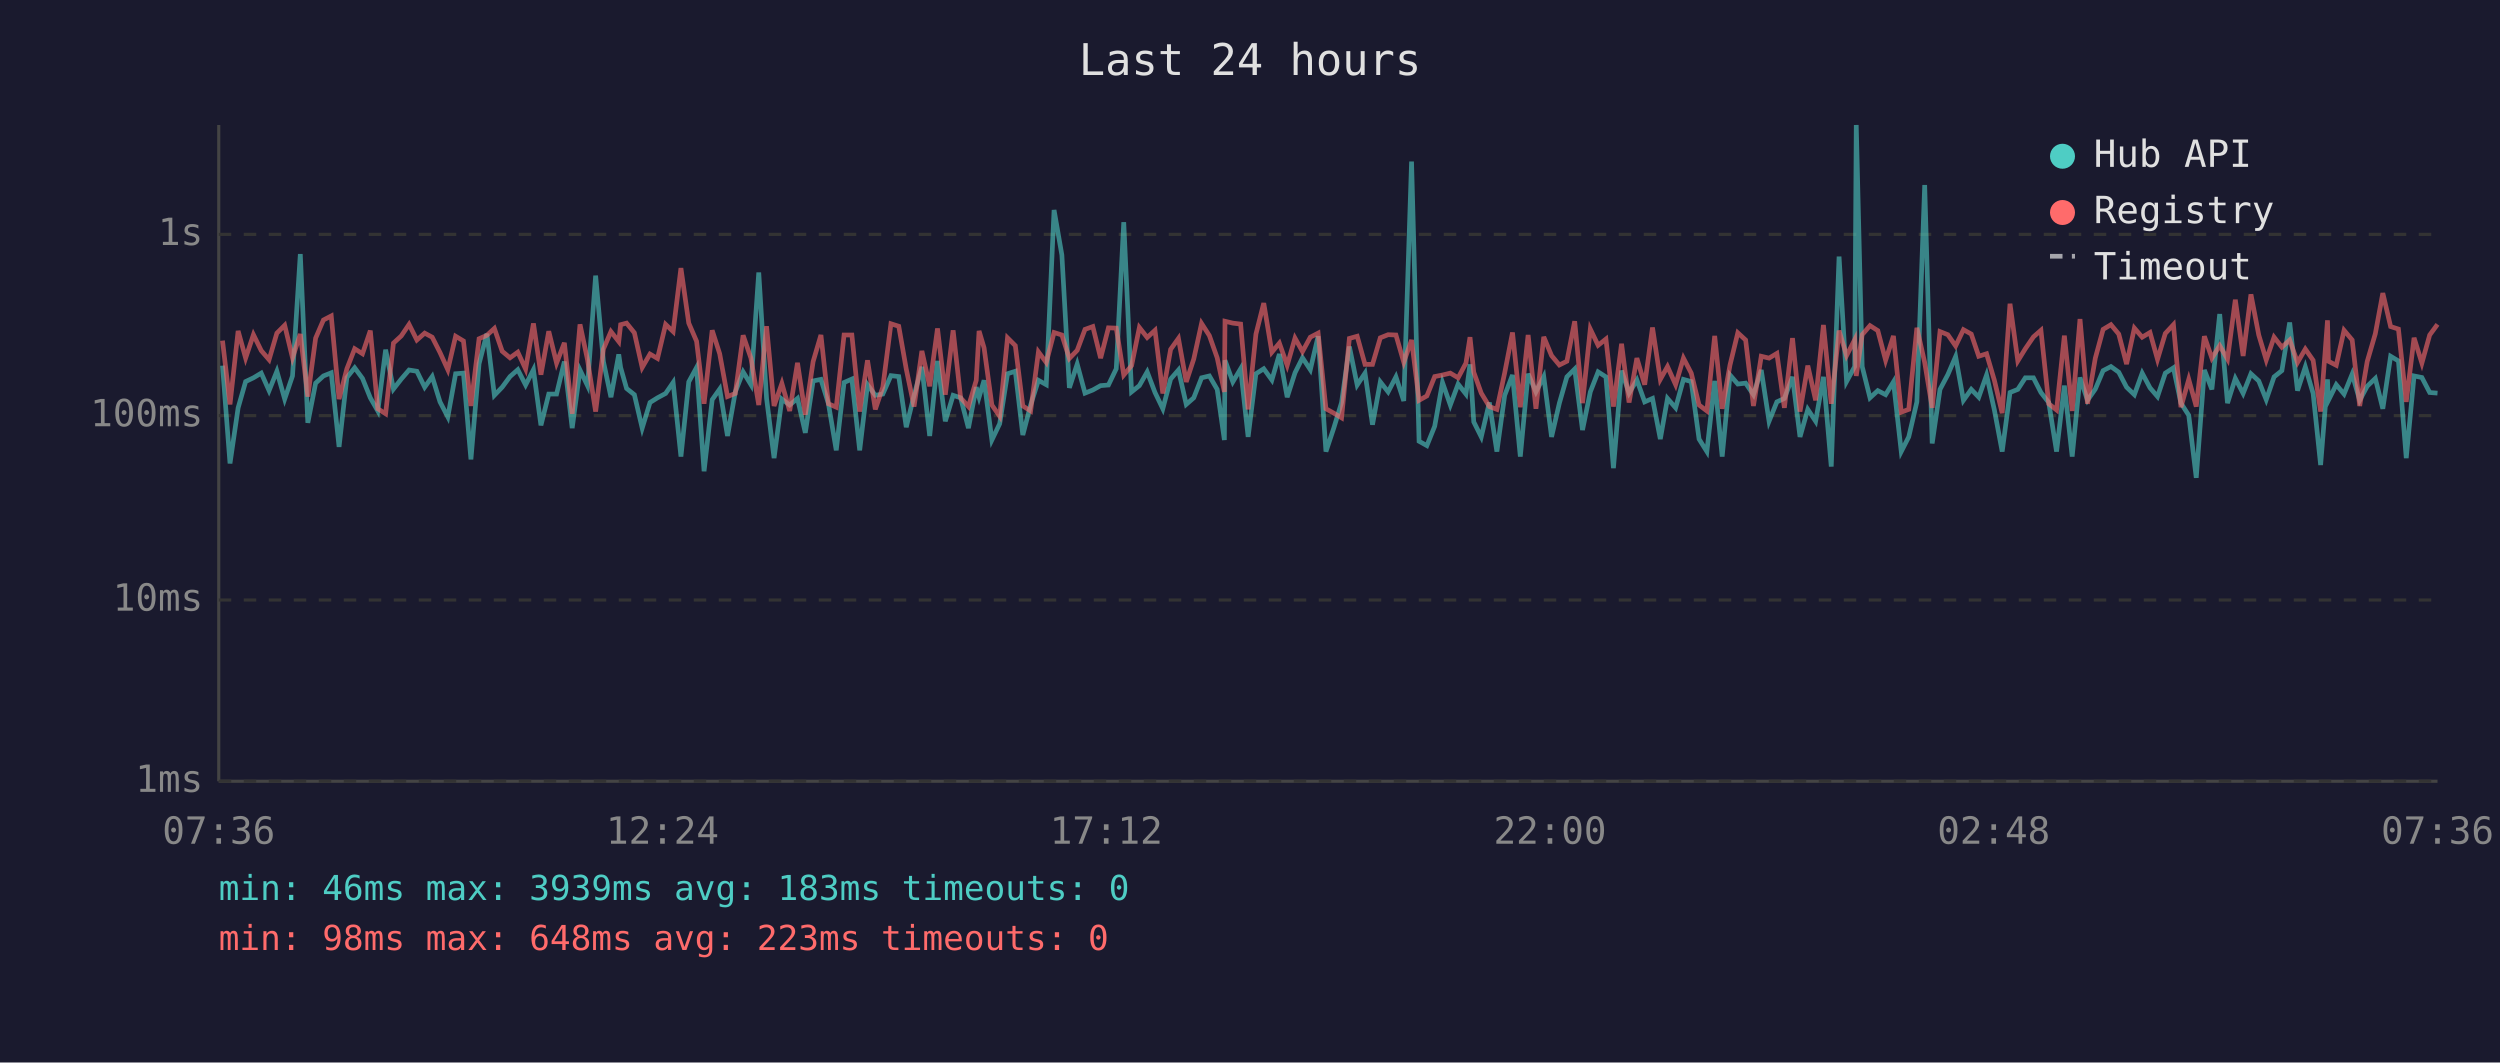
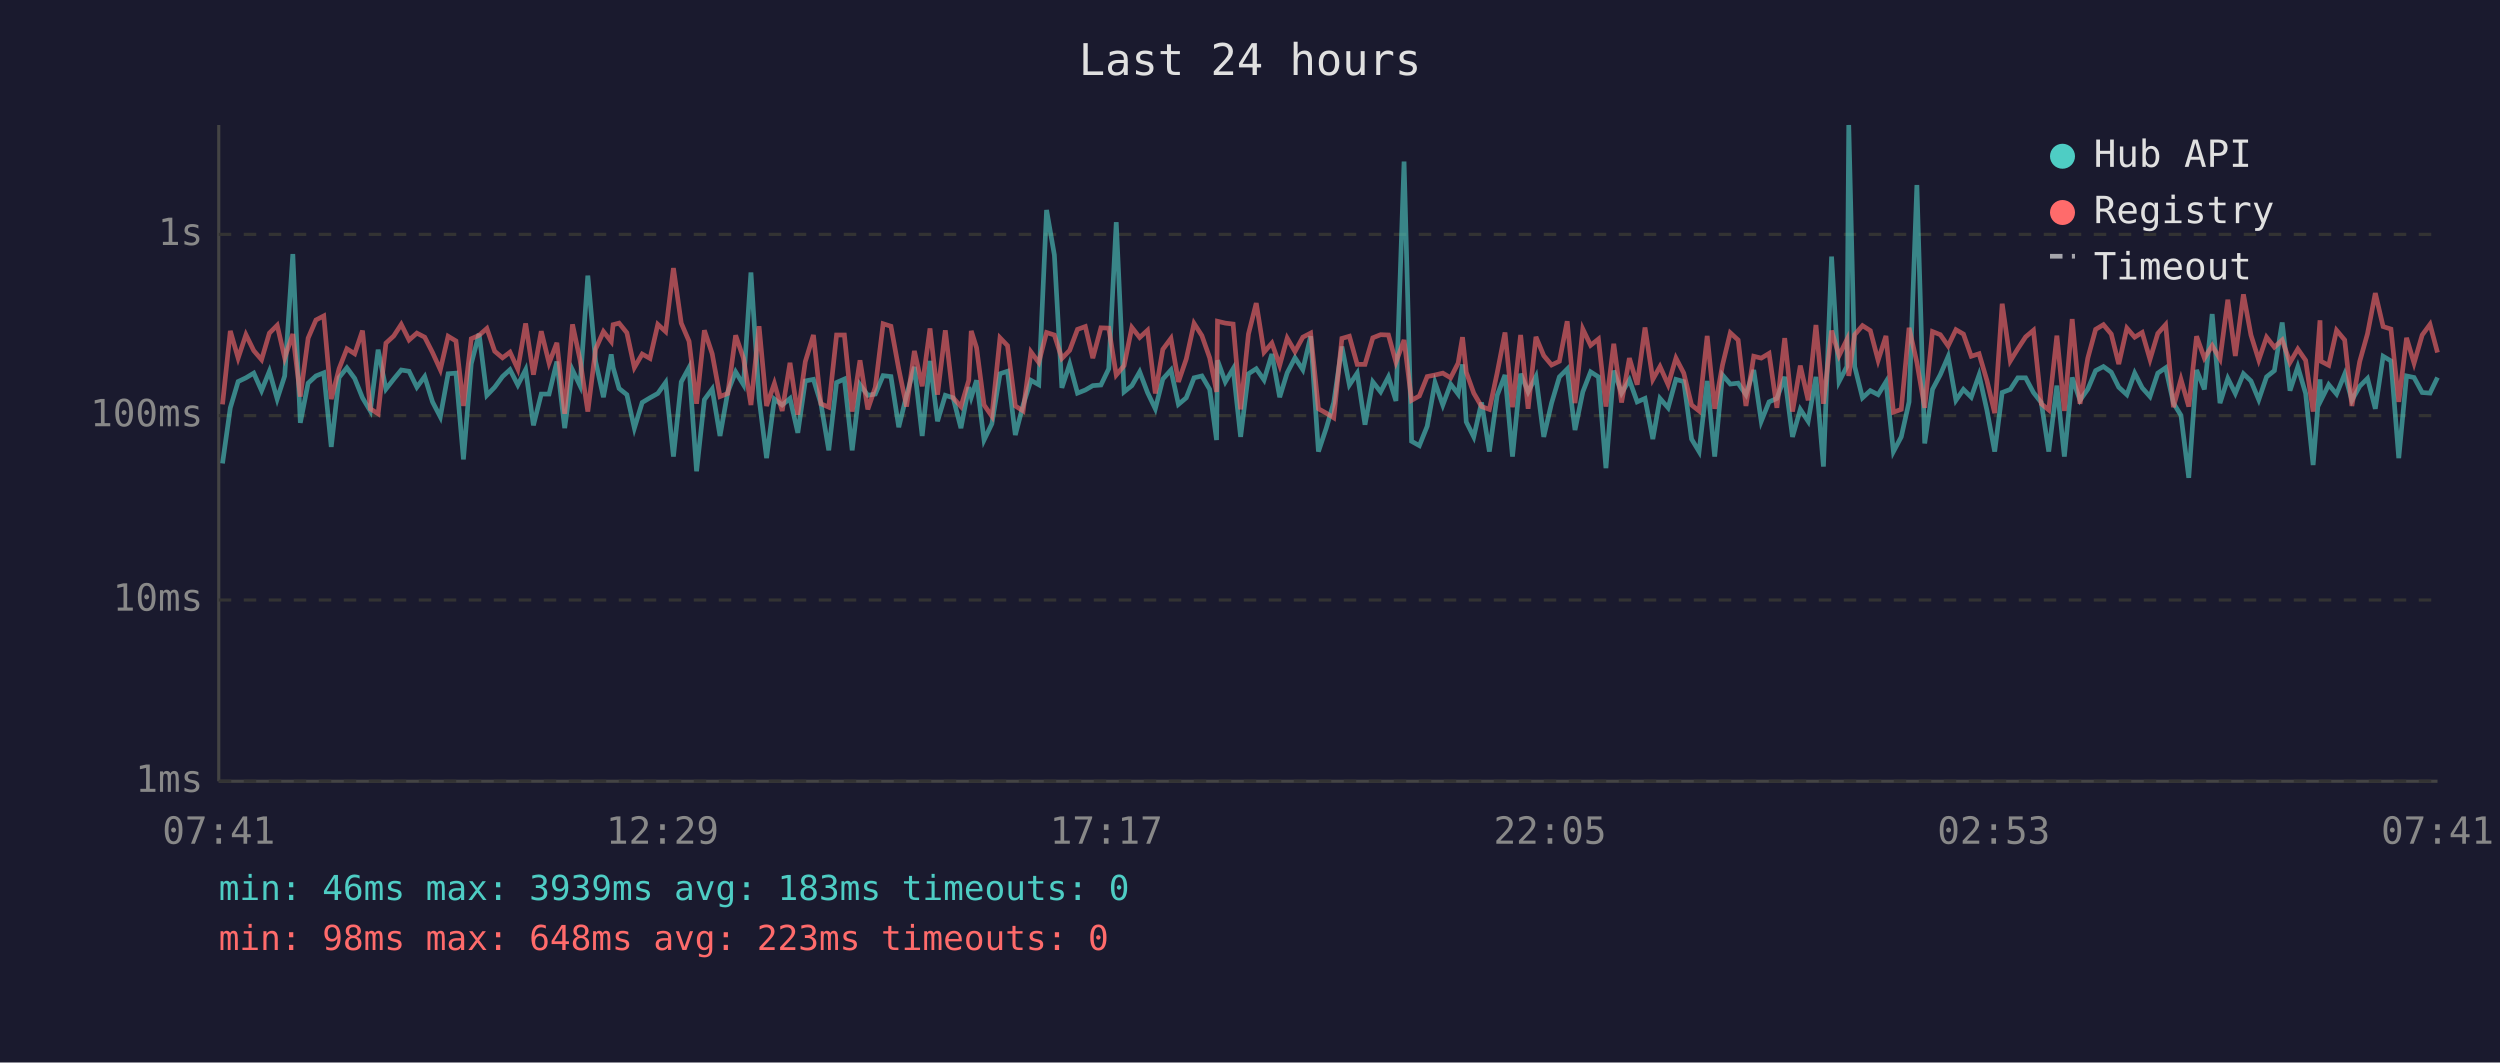
<svg xmlns="http://www.w3.org/2000/svg" viewBox="0 0 800 340" font-family="monospace" font-size="12">
  <rect width="800" height="340" fill="#1a1a2e" />
  <text x="400" y="24" fill="#e0e0e0" font-size="14" text-anchor="middle">Last 24 hours</text>
  <line x1="70" y1="40" x2="70" y2="250" stroke="#444" stroke-width="1" />
  <line x1="70" y1="250" x2="780" y2="250" stroke="#444" stroke-width="1" />
  <line x1="70" y1="250" x2="780" y2="250" stroke="#333" stroke-width="1" stroke-dasharray="4" />
  <text x="65" y="250" fill="#888" text-anchor="end" dominant-baseline="middle">1ms</text>
  <line x1="70" y1="192" x2="780" y2="192" stroke="#333" stroke-width="1" stroke-dasharray="4" />
  <text x="65" y="192" fill="#888" text-anchor="end" dominant-baseline="middle">10ms</text>
  <line x1="70" y1="133" x2="780" y2="133" stroke="#333" stroke-width="1" stroke-dasharray="4" />
  <text x="65" y="133" fill="#888" text-anchor="end" dominant-baseline="middle">100ms</text>
  <line x1="70" y1="75" x2="780" y2="75" stroke="#333" stroke-width="1" stroke-dasharray="4" />
  <text x="65" y="75" fill="#888" text-anchor="end" dominant-baseline="middle">1s</text>
-   <text x="70" y="270" fill="#888" text-anchor="middle">07:36</text>
-   <text x="212" y="270" fill="#888" text-anchor="middle">12:24</text>
-   <text x="354" y="270" fill="#888" text-anchor="middle">17:12</text>
-   <text x="496" y="270" fill="#888" text-anchor="middle">22:00</text>
-   <text x="638" y="270" fill="#888" text-anchor="middle">02:48</text>
-   <text x="780" y="270" fill="#888" text-anchor="middle">07:36</text>
-   <polyline points="71.2,117.0 73.6,148.3 76.2,130.5 78.6,122.1 81.1,120.9 83.6,119.4 86.1,125.0 88.6,118.8 91.1,127.7 93.6,120.3 96.1,81.3 98.5,135.3 101.0,122.6 103.5,120.3 106.0,119.3 108.5,143.0 111.0,120.8 113.5,117.7 116.0,121.1 118.5,127.3 120.9,131.5 123.4,111.9 125.9,124.5 128.4,121.3 130.9,118.4 133.4,118.8 135.9,123.9 138.3,120.5 140.8,128.6 143.3,133.4 145.8,119.6 148.3,119.4 150.7,147.0 153.3,116.4 155.8,106.8 158.2,126.5 160.7,123.9 163.2,120.5 165.7,118.3 168.2,123.2 170.7,118.3 173.1,136.1 175.6,126.1 178.1,126.1 180.6,115.7 183.1,137.0 185.6,118.4 188.0,123.4 190.6,88.2 193.1,115.7 195.5,127.1 198.0,113.4 198.6,117.6 200.5,124.3 203.0,126.3 205.5,137.0 208.0,128.8 210.4,127.3 213.0,125.9 215.4,122.4 217.9,146.1 220.4,122.2 222.9,117.6 225.3,150.8 227.9,127.9 230.3,124.5 232.8,139.5 235.3,125.4 237.8,119.0 240.3,123.1 242.8,87.2 245.3,127.5 247.7,146.6 250.2,127.7 252.7,129.6 255.2,127.5 257.7,138.5 260.2,121.9 262.7,121.4 265.1,129.2 267.6,144.1 270.1,122.4 272.6,121.3 275.1,144.1 277.6,123.1 280.1,126.5 282.5,126.1 285.1,120.2 287.6,120.5 290.0,136.7 292.5,126.5 295.0,117.4 297.5,139.5 300.0,115.5 302.5,134.8 305.0,126.5 307.4,127.3 309.9,137.0 312.4,123.9 313.3,127.1 314.9,121.7 317.4,140.8 319.9,135.6 322.4,119.6 324.9,118.8 327.3,139.2 329.8,129.6 332.3,121.7 334.8,123.1 337.3,67.2 339.8,81.6 342.2,124.1 344.7,116.5 347.2,125.8 349.7,124.8 352.2,123.4 354.7,123.2 357.2,118.0 359.6,71.1 362.1,125.4 364.6,123.4 367.1,119.0 369.6,125.6 372.1,130.8 374.6,121.3 377.1,118.4 379.6,129.4 382.0,127.3 384.5,120.9 387.0,120.3 389.5,124.6 391.8,140.8 392.0,115.3 394.5,122.2 397.0,118.0 399.4,139.8 401.9,119.6 404.4,118.0 407.0,121.6 409.4,113.3 411.9,127.1 414.4,119.3 416.8,114.5 419.3,118.3 421.8,107.6 424.3,144.5 426.8,137.0 429.3,128.8 431.8,110.9 434.3,123.2 436.8,119.4 439.2,135.9 441.7,122.2 444.2,125.4 446.7,120.6 449.2,128.3 451.7,51.7 454.1,141.2 456.6,142.6 459.1,136.4 461.6,122.4 464.1,129.6 466.6,122.9 469.1,126.1 470.4,116.6 471.6,135.0 474.0,139.8 476.6,128.8 479.0,144.5 481.5,126.5 484.0,120.0 486.5,146.1 489.0,119.6 491.5,125.4 494.0,120.5 496.5,139.8 499.0,129.0 501.4,120.6 503.9,118.1 506.4,137.6 508.9,125.4 511.4,119.0 513.9,120.6 516.3,149.8 518.9,118.6 521.3,125.8 523.8,121.6 526.3,128.6 528.8,127.5 531.3,140.5 533.6,127.5 536.2,130.5 538.7,121.4 541.2,122.1 543.7,140.5 546.2,144.5 548.7,121.9 551.1,146.1 553.6,120.0 556.1,122.9 558.6,122.6 561.1,126.3 563.6,118.4 566.1,134.8 568.6,128.6 571.0,127.5 573.6,120.6 576.0,139.8 578.5,131.0 581.0,134.8 583.5,120.6 586.0,149.3 588.5,82.1 590.9,122.1 593.5,117.3 594.0,40.0 595.9,117.3 598.4,127.3 600.9,125.0 603.4,126.3 605.9,122.2 608.4,144.5 610.8,139.8 613.4,128.6 615.9,59.2 618.3,141.9 620.8,124.6 623.3,119.9 625.8,114.1 628.3,128.1 630.8,124.6 633.2,127.1 635.7,120.0 638.2,131.2 640.7,144.5 643.2,125.6 645.7,124.6 648.1,120.9 650.7,120.9 653.1,125.6 655.6,128.8 658.1,144.5 660.6,123.4 663.1,146.1 665.6,120.8 668.0,128.1 670.5,124.5 673.0,118.6 675.5,117.3 678.0,119.1 680.5,123.9 683.0,126.3 685.5,119.4 688.0,124.1 690.4,126.9 692.9,119.4 695.5,117.7 697.9,129.0 700.4,132.9 702.8,152.9 705.4,118.4 707.8,124.6 710.3,100.5 712.8,129.0 715.3,121.1 717.8,125.9 720.3,119.6 722.8,121.9 725.2,127.9 727.7,120.6 730.2,118.6 732.7,103.2 735.2,125.0 737.7,117.4 740.2,125.9 742.6,148.8 744.8,121.4 745.1,128.1 747.6,123.1 750.1,126.1 752.7,119.7 755.1,128.1 757.5,123.6 760.1,121.1 762.5,130.8 765.0,114.0 767.5,115.5 770.0,146.6 772.5,120.3 775.0,120.8 777.5,125.6 780.0,125.8" fill="none" stroke="#4ecdc4" stroke-width="1.5" opacity="0.6" />
-   <polyline points="71.2,109.0 73.6,129.4 76.2,105.9 78.6,114.6 81.1,107.1 83.6,112.2 86.1,115.1 88.6,106.6 91.1,104.1 93.6,114.5 96.1,106.9 98.5,126.9 101.0,108.2 103.5,102.4 106.0,101.1 108.5,127.7 111.0,118.0 113.5,111.6 116.0,113.2 118.5,105.8 120.9,130.8 123.4,132.4 125.9,109.8 128.4,107.5 130.9,103.8 133.4,108.8 135.9,106.6 138.3,107.9 140.8,112.8 143.3,118.3 145.8,107.6 148.3,109.1 150.7,129.9 153.3,108.4 155.8,107.3 158.2,105.1 160.7,112.4 163.2,114.5 165.7,112.7 168.2,118.1 170.7,103.5 173.1,119.9 175.6,106.0 178.1,116.2 180.6,109.7 183.1,132.4 185.6,103.8 188.0,115.1 190.6,131.7 193.1,111.7 195.5,106.1 198.0,109.3 198.6,103.9 200.5,103.4 203.0,106.5 205.5,117.6 208.0,113.3 210.4,114.7 213.0,103.8 215.4,106.1 217.9,85.8 220.4,103.4 222.9,109.2 225.3,129.2 227.9,105.7 230.3,113.2 232.8,126.9 235.3,125.9 237.8,107.3 240.3,114.6 242.8,129.6 245.3,104.4 247.7,129.9 250.2,122.7 252.7,131.5 255.2,116.1 257.7,132.7 260.2,115.7 262.7,107.2 265.1,129.2 267.6,130.3 270.1,107.2 272.6,107.2 275.1,131.7 277.6,115.3 280.1,131.0 282.5,123.9 285.1,103.6 287.6,104.4 290.0,118.1 292.5,130.1 295.0,112.3 297.5,123.6 300.0,105.1 302.5,126.3 305.0,105.7 307.4,127.3 309.9,130.1 312.4,121.7 313.3,105.9 314.9,111.3 317.4,129.6 319.9,133.2 322.4,108.1 324.9,110.6 327.3,129.9 329.8,131.5 332.3,112.6 334.8,116.0 337.3,106.4 339.8,107.2 342.2,114.7 344.7,112.1 347.2,105.4 349.7,104.5 352.2,114.6 354.7,104.9 357.2,105.0 359.6,120.0 362.1,117.0 364.6,104.8 367.1,108.0 369.6,105.7 372.1,125.9 374.6,111.8 377.1,108.3 379.6,122.2 382.0,114.9 384.5,103.5 387.0,107.4 389.5,114.5 391.8,125.4 392.0,102.8 394.5,103.4 397.0,103.7 399.4,131.0 401.9,106.9 404.4,97.0 407.0,112.7 409.4,109.8 411.9,116.9 414.4,108.2 416.8,112.5 419.3,107.9 421.8,106.6 424.3,130.8 426.8,132.2 429.3,133.7 431.8,108.3 434.3,107.6 436.8,116.6 439.2,116.6 441.7,108.1 444.2,107.1 446.7,107.2 449.2,115.9 451.7,108.8 454.1,128.1 456.6,126.7 459.1,120.5 461.6,120.0 464.1,119.4 466.6,120.9 469.1,116.2 470.4,107.9 471.6,119.1 474.0,125.8 476.6,130.1 479.0,131.0 481.5,119.3 484.0,106.4 486.5,130.3 489.0,107.2 491.5,130.8 494.0,107.8 496.5,113.8 499.0,116.8 501.4,115.6 503.9,102.8 506.4,129.0 508.9,105.3 511.4,110.5 513.9,108.5 516.3,130.1 518.9,110.0 521.3,128.8 523.8,114.6 526.3,123.1 528.8,104.8 531.3,121.4 533.6,117.3 536.2,123.1 538.7,114.6 541.2,119.4 543.7,129.6 546.2,131.5 548.7,107.5 551.1,130.8 553.6,116.8 556.1,106.5 558.6,108.8 561.1,129.9 563.6,114.0 566.1,114.6 568.6,113.1 571.0,130.5 573.6,108.2 576.0,131.7 578.5,117.0 581.0,128.1 583.5,104.0 586.0,129.2 588.5,105.8 590.9,113.8 593.5,108.7 594.0,120.3 595.9,107.1 598.4,104.2 600.9,105.8 603.4,115.3 605.9,107.5 608.4,131.9 610.8,131.0 613.4,104.9 615.9,116.0 618.3,130.5 620.8,106.1 623.3,107.1 625.8,110.7 628.3,105.5 630.8,106.9 633.2,114.0 635.7,113.2 638.2,121.7 640.7,132.2 643.2,97.2 645.7,115.5 648.1,111.6 650.7,107.8 653.1,105.7 655.6,129.2 658.1,131.2 660.6,107.4 663.1,131.5 665.6,102.1 668.0,129.2 670.5,114.6 673.0,105.4 675.5,103.9 678.0,106.9 680.5,116.5 683.0,105.0 685.5,107.9 688.0,106.4 690.4,115.0 692.9,106.7 695.5,103.9 697.9,130.3 700.4,121.4 702.8,130.1 705.4,107.6 707.8,114.6 710.3,110.6 712.8,114.9 715.3,95.9 717.8,113.9 720.3,94.2 722.8,107.2 725.2,115.2 727.7,107.9 730.2,111.1 732.7,108.8 735.2,116.0 737.7,111.7 740.2,115.3 742.6,131.7 744.8,102.5 745.1,115.6 747.6,116.9 750.1,105.7 752.7,108.8 755.1,129.9 757.5,115.7 760.1,106.8 762.5,93.8 765.0,104.5 767.5,105.3 770.0,128.6 772.5,108.1 775.0,116.2 777.5,107.2 780.0,103.8" fill="none" stroke="#ff6b6b" stroke-width="1.5" opacity="0.6" />
+   <text x="70" y="270" fill="#888" text-anchor="middle">07:41</text>
+   <text x="212" y="270" fill="#888" text-anchor="middle">12:29</text>
+   <text x="354" y="270" fill="#888" text-anchor="middle">17:17</text>
+   <text x="496" y="270" fill="#888" text-anchor="middle">22:05</text>
+   <text x="638" y="270" fill="#888" text-anchor="middle">02:53</text>
+   <text x="780" y="270" fill="#888" text-anchor="middle">07:41</text>
+   <polyline points="71.2,148.3 73.7,130.5 76.2,122.1 78.7,120.9 81.2,119.4 83.7,125.0 86.2,118.8 88.7,127.7 91.1,120.3 93.7,81.3 96.1,135.3 98.6,122.6 101.1,120.3 103.6,119.3 106.0,143.0 108.5,120.8 111.0,117.7 113.5,121.1 116.0,127.3 118.5,131.5 121.0,111.9 123.5,124.5 126.0,121.3 128.4,118.4 130.9,118.8 133.4,123.9 135.9,120.5 138.4,128.6 140.9,133.4 143.4,119.6 145.9,119.4 148.3,147.0 150.8,116.4 153.3,106.8 155.8,126.5 158.3,123.9 160.8,120.5 163.2,118.3 165.7,123.2 168.2,118.3 170.7,136.1 173.2,126.1 175.7,126.1 178.2,115.7 180.7,137.0 183.2,118.4 185.6,123.4 188.1,88.2 190.6,115.7 193.1,127.1 195.6,113.4 196.2,117.6 198.1,124.3 200.6,126.3 203.0,137.0 205.5,128.8 208.0,127.3 210.5,125.9 213.0,122.4 215.5,146.1 218.0,122.2 220.5,117.6 222.9,150.8 225.4,127.9 227.9,124.5 230.4,139.5 232.9,125.4 235.4,119.0 237.9,123.1 240.3,87.2 242.9,127.5 245.3,146.6 247.8,127.7 250.3,129.6 252.8,127.5 255.3,138.5 257.7,121.9 260.3,121.4 262.7,129.2 265.2,144.1 267.7,122.4 270.2,121.3 272.7,144.1 275.2,123.1 277.7,126.5 280.1,126.1 282.6,120.2 285.1,120.5 287.6,136.7 290.1,126.5 292.6,117.4 295.1,139.5 297.6,115.5 300.0,134.8 302.5,126.5 305.0,127.3 307.5,137.0 310.0,123.9 310.8,127.1 312.5,121.7 314.9,140.8 317.4,135.6 320.0,119.6 322.4,118.8 324.9,139.2 327.4,129.6 329.9,121.7 332.4,123.1 334.9,67.2 337.4,81.6 339.8,124.1 342.3,116.5 344.8,125.8 347.3,124.8 349.7,123.4 352.3,123.2 354.8,118.0 357.2,71.1 359.7,125.4 362.2,123.4 364.7,119.0 367.2,125.6 369.7,130.8 372.1,121.3 374.7,118.4 377.1,129.4 379.6,127.3 382.1,120.9 384.6,120.3 387.1,124.6 389.3,140.8 389.6,115.3 392.1,122.2 394.6,118.0 397.0,139.8 399.5,119.6 402.0,118.0 404.5,121.6 407.0,113.3 409.5,127.1 411.9,119.3 414.4,114.5 416.9,118.3 419.4,107.6 421.9,144.5 424.4,137.0 426.8,128.8 429.4,110.9 431.8,123.2 434.3,119.4 436.8,135.9 439.3,122.2 441.8,125.4 444.3,120.6 446.7,128.3 449.3,51.7 451.7,141.2 454.2,142.6 456.7,136.4 459.2,122.4 461.7,129.6 464.2,122.9 466.6,126.1 468.0,116.6 469.2,135.0 471.6,139.8 474.1,128.8 476.6,144.5 479.1,126.5 481.6,120.0 484.0,146.1 486.6,119.6 489.0,125.4 491.5,120.5 494.0,139.8 496.5,129.0 499.0,120.6 501.5,118.1 504.0,137.6 506.5,125.4 509.0,119.0 511.5,120.6 513.9,149.8 516.4,118.6 518.9,125.8 521.4,121.6 523.9,128.6 526.4,127.5 528.9,140.5 531.2,127.5 533.8,130.5 536.3,121.4 538.8,122.1 541.3,140.5 543.7,144.5 546.3,121.9 548.7,146.1 551.2,120.0 553.7,122.9 556.2,122.6 558.7,126.3 561.2,118.4 563.6,134.8 566.1,128.6 568.6,127.5 571.1,120.6 573.6,139.8 576.1,131.0 578.6,134.8 581.1,120.6 583.5,149.3 586.1,82.1 588.5,122.1 591.0,117.3 591.6,40.0 593.5,117.3 596.0,127.3 598.5,125.0 601.0,126.3 603.5,122.2 605.9,144.5 608.4,139.8 610.9,128.6 613.4,59.2 615.9,141.9 618.4,124.6 620.9,119.9 623.4,114.1 625.9,128.1 628.3,124.6 630.8,127.1 633.3,120.0 635.8,131.2 638.3,144.5 640.7,125.6 643.3,124.6 645.7,120.9 648.2,120.9 650.7,125.6 653.2,128.8 655.6,144.5 658.2,123.4 660.6,146.1 663.1,120.8 665.6,128.1 668.1,124.5 670.6,118.6 673.1,117.3 675.6,119.1 678.0,123.9 680.6,126.3 683.1,119.4 685.5,124.1 688.0,126.9 690.5,119.4 693.0,117.7 695.5,129.0 697.9,132.9 700.4,152.9 702.9,118.4 705.4,124.6 707.9,100.5 710.4,129.0 712.9,121.1 715.3,125.9 717.9,119.6 720.3,121.9 722.8,127.9 725.3,120.6 727.8,118.6 730.3,103.2 732.8,125.0 735.3,117.4 737.8,125.9 740.2,148.8 742.4,121.4 742.7,128.1 745.2,123.1 747.7,126.1 750.3,119.7 752.6,128.1 755.1,123.6 757.6,121.1 760.1,130.8 762.6,114.0 765.1,115.5 767.6,146.6 770.1,120.3 772.5,120.8 775.1,125.6 777.6,125.8 780.0,120.8" fill="none" stroke="#4ecdc4" stroke-width="1.5" opacity="0.6" />
+   <polyline points="71.2,129.4 73.7,105.9 76.2,114.6 78.7,107.1 81.2,112.2 83.7,115.1 86.2,106.6 88.7,104.1 91.1,114.5 93.7,106.9 96.1,126.9 98.6,108.2 101.1,102.4 103.6,101.1 106.0,127.7 108.5,118.0 111.0,111.6 113.5,113.2 116.0,105.8 118.5,130.8 121.0,132.4 123.5,109.8 126.0,107.5 128.4,103.8 130.9,108.8 133.4,106.6 135.9,107.9 138.4,112.8 140.9,118.3 143.4,107.6 145.9,109.1 148.3,129.9 150.8,108.4 153.3,107.3 155.8,105.1 158.3,112.4 160.8,114.5 163.2,112.7 165.7,118.1 168.2,103.5 170.7,119.9 173.2,106.0 175.7,116.2 178.2,109.7 180.7,132.4 183.2,103.8 185.6,115.1 188.1,131.7 190.6,111.7 193.1,106.1 195.6,109.3 196.2,103.9 198.1,103.4 200.6,106.5 203.0,117.6 205.5,113.3 208.0,114.7 210.5,103.8 213.0,106.1 215.5,85.8 218.0,103.4 220.5,109.2 222.9,129.2 225.4,105.7 227.9,113.2 230.4,126.9 232.9,125.9 235.4,107.3 237.9,114.6 240.3,129.6 242.9,104.4 245.3,129.9 247.8,122.7 250.3,131.5 252.8,116.1 255.3,132.7 257.7,115.7 260.3,107.2 262.7,129.2 265.2,130.3 267.7,107.2 270.2,107.2 272.7,131.7 275.2,115.3 277.7,131.0 280.1,123.9 282.6,103.6 285.1,104.4 287.6,118.1 290.1,130.1 292.6,112.3 295.1,123.6 297.6,105.1 300.0,126.3 302.5,105.7 305.0,127.3 307.5,130.1 310.0,121.7 310.8,105.9 312.5,111.3 314.9,129.6 317.4,133.2 320.0,108.1 322.4,110.6 324.9,129.9 327.4,131.5 329.9,112.6 332.4,116.0 334.9,106.4 337.4,107.2 339.8,114.7 342.3,112.1 344.8,105.4 347.3,104.5 349.7,114.6 352.3,104.9 354.8,105.0 357.2,120.0 359.7,117.0 362.2,104.8 364.7,108.0 367.2,105.7 369.7,125.9 372.1,111.8 374.7,108.3 377.1,122.2 379.6,114.9 382.1,103.5 384.6,107.4 387.1,114.5 389.3,125.4 389.6,102.8 392.1,103.4 394.6,103.7 397.0,131.0 399.5,106.9 402.0,97.0 404.5,112.7 407.0,109.8 409.5,116.9 411.9,108.2 414.4,112.5 416.9,107.9 419.4,106.6 421.9,130.8 424.4,132.2 426.8,133.7 429.4,108.3 431.8,107.6 434.3,116.6 436.8,116.6 439.3,108.1 441.8,107.1 444.3,107.2 446.7,115.9 449.3,108.8 451.7,128.1 454.2,126.7 456.7,120.5 459.2,120.0 461.7,119.4 464.2,120.9 466.6,116.2 468.0,107.9 469.2,119.1 471.6,125.8 474.1,130.1 476.6,131.0 479.1,119.3 481.6,106.4 484.0,130.3 486.6,107.2 489.0,130.8 491.5,107.8 494.0,113.8 496.5,116.8 499.0,115.6 501.5,102.8 504.0,129.0 506.5,105.3 509.0,110.5 511.5,108.5 513.9,130.1 516.4,110.0 518.9,128.8 521.4,114.6 523.9,123.1 526.4,104.8 528.9,121.4 531.2,117.3 533.8,123.1 536.3,114.6 538.8,119.4 541.3,129.6 543.7,131.5 546.3,107.5 548.7,130.8 551.2,116.8 553.7,106.5 556.2,108.8 558.7,129.9 561.2,114.0 563.6,114.6 566.1,113.1 568.6,130.5 571.1,108.2 573.6,131.7 576.1,117.0 578.6,128.1 581.1,104.0 583.5,129.2 586.1,105.8 588.5,113.8 591.0,108.7 591.6,120.3 593.5,107.1 596.0,104.2 598.5,105.8 601.0,115.3 603.5,107.5 605.9,131.9 608.4,131.0 610.9,104.9 613.4,116.0 615.9,130.5 618.4,106.1 620.9,107.1 623.4,110.7 625.9,105.5 628.3,106.9 630.8,114.0 633.3,113.2 635.8,121.7 638.3,132.2 640.7,97.2 643.3,115.5 645.7,111.6 648.2,107.8 650.7,105.7 653.2,129.2 655.6,131.2 658.2,107.4 660.6,131.5 663.1,102.1 665.6,129.2 668.1,114.6 670.6,105.4 673.1,103.9 675.6,106.9 678.0,116.5 680.6,105.0 683.1,107.9 685.5,106.4 688.0,115.0 690.5,106.7 693.0,103.9 695.5,130.3 697.9,121.4 700.4,130.1 702.9,107.6 705.4,114.6 707.9,110.6 710.4,114.9 712.9,95.9 715.3,113.9 717.9,94.2 720.3,107.2 722.8,115.2 725.3,107.9 727.8,111.1 730.3,108.8 732.8,116.0 735.3,111.7 737.8,115.3 740.2,131.7 742.4,102.5 742.7,115.6 745.2,116.9 747.7,105.7 750.3,108.8 752.6,129.9 755.1,115.7 757.6,106.8 760.1,93.8 762.6,104.5 765.1,105.3 767.6,128.6 770.1,108.1 772.5,116.2 775.1,107.2 777.6,103.8 780.0,112.8" fill="none" stroke="#ff6b6b" stroke-width="1.5" opacity="0.6" />
  <circle cx="660" cy="50" r="4" fill="#4ecdc4" />
  <text x="670" y="50" fill="#e0e0e0" dominant-baseline="middle">Hub API</text>
  <circle cx="660" cy="68" r="4" fill="#ff6b6b" />
  <text x="670" y="68" fill="#e0e0e0" dominant-baseline="middle">Registry</text>
  <line x1="656" y1="82" x2="664" y2="82" stroke="#e0e0e0" stroke-width="1.5" stroke-dasharray="4,3" opacity="0.7" />
  <text x="670" y="86" fill="#e0e0e0" dominant-baseline="middle">Timeout</text>
  <text x="70" y="288" fill="#4ecdc4" font-size="11">min: 46ms  max: 3939ms  avg: 183ms  timeouts: 0</text>
  <text x="70" y="304" fill="#ff6b6b" font-size="11">min: 98ms  max: 648ms  avg: 223ms  timeouts: 0</text>
</svg>
